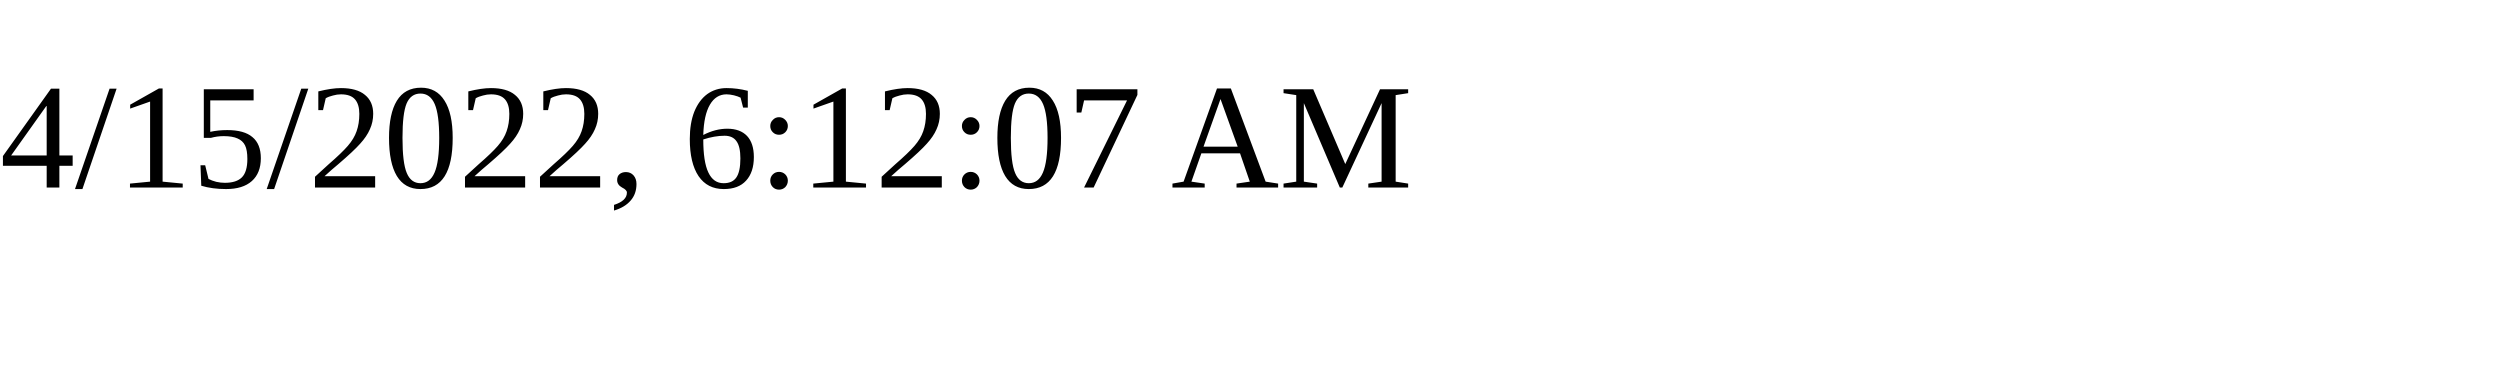
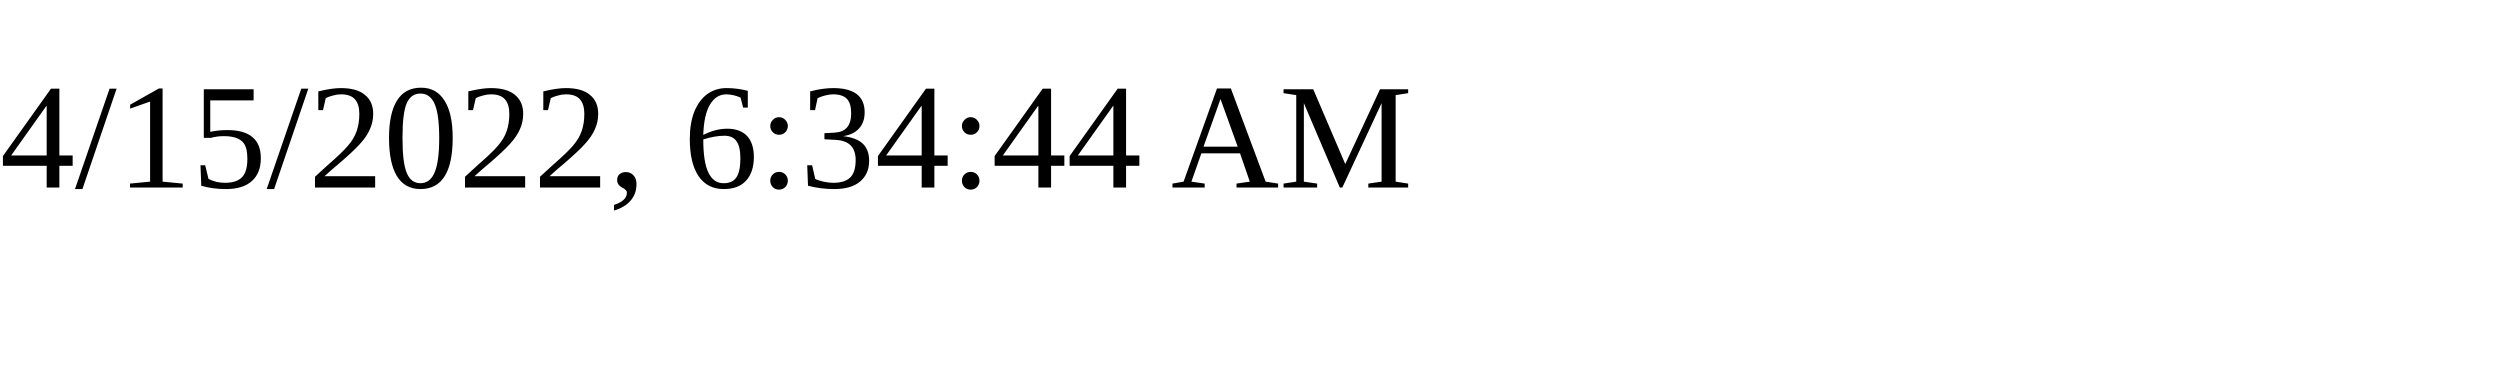
<svg xmlns="http://www.w3.org/2000/svg" height="30" width="200">
-   <text x="0" y="15">4/15/2022, 6:12:07 AM</text>
+   <text x="0" y="15">4/15/2022, 6:34:44 AM</text>
</svg>
